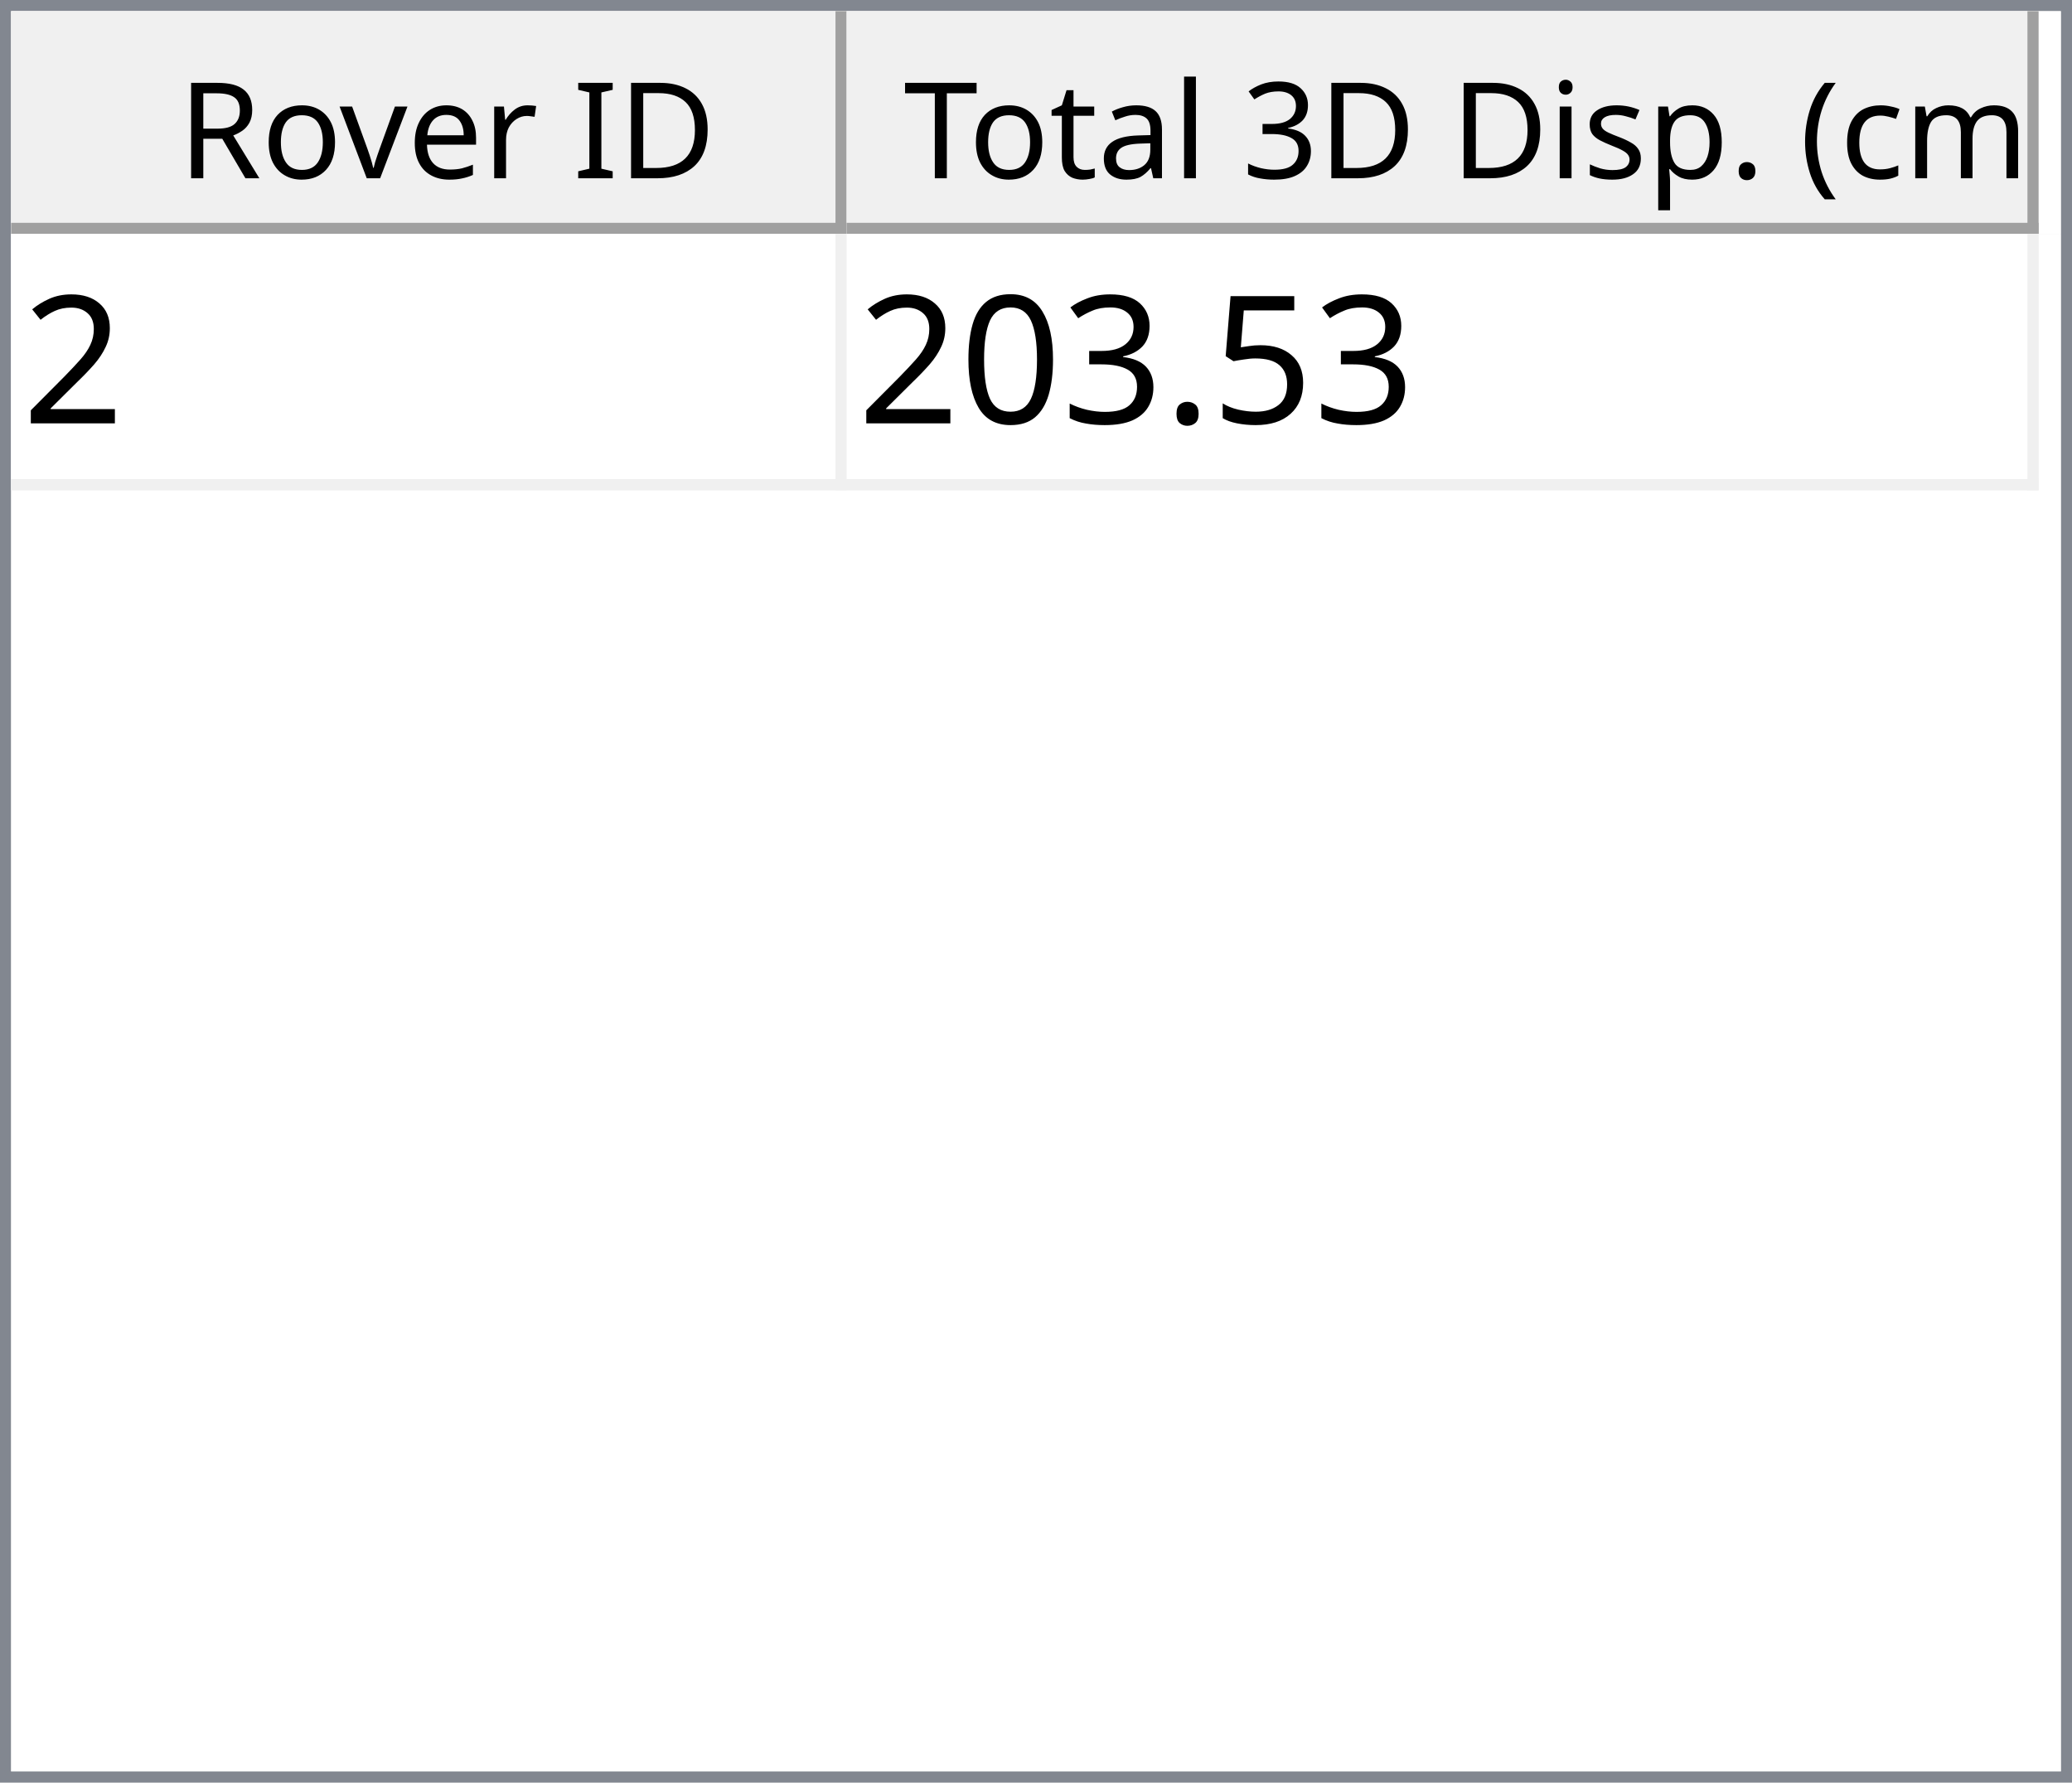
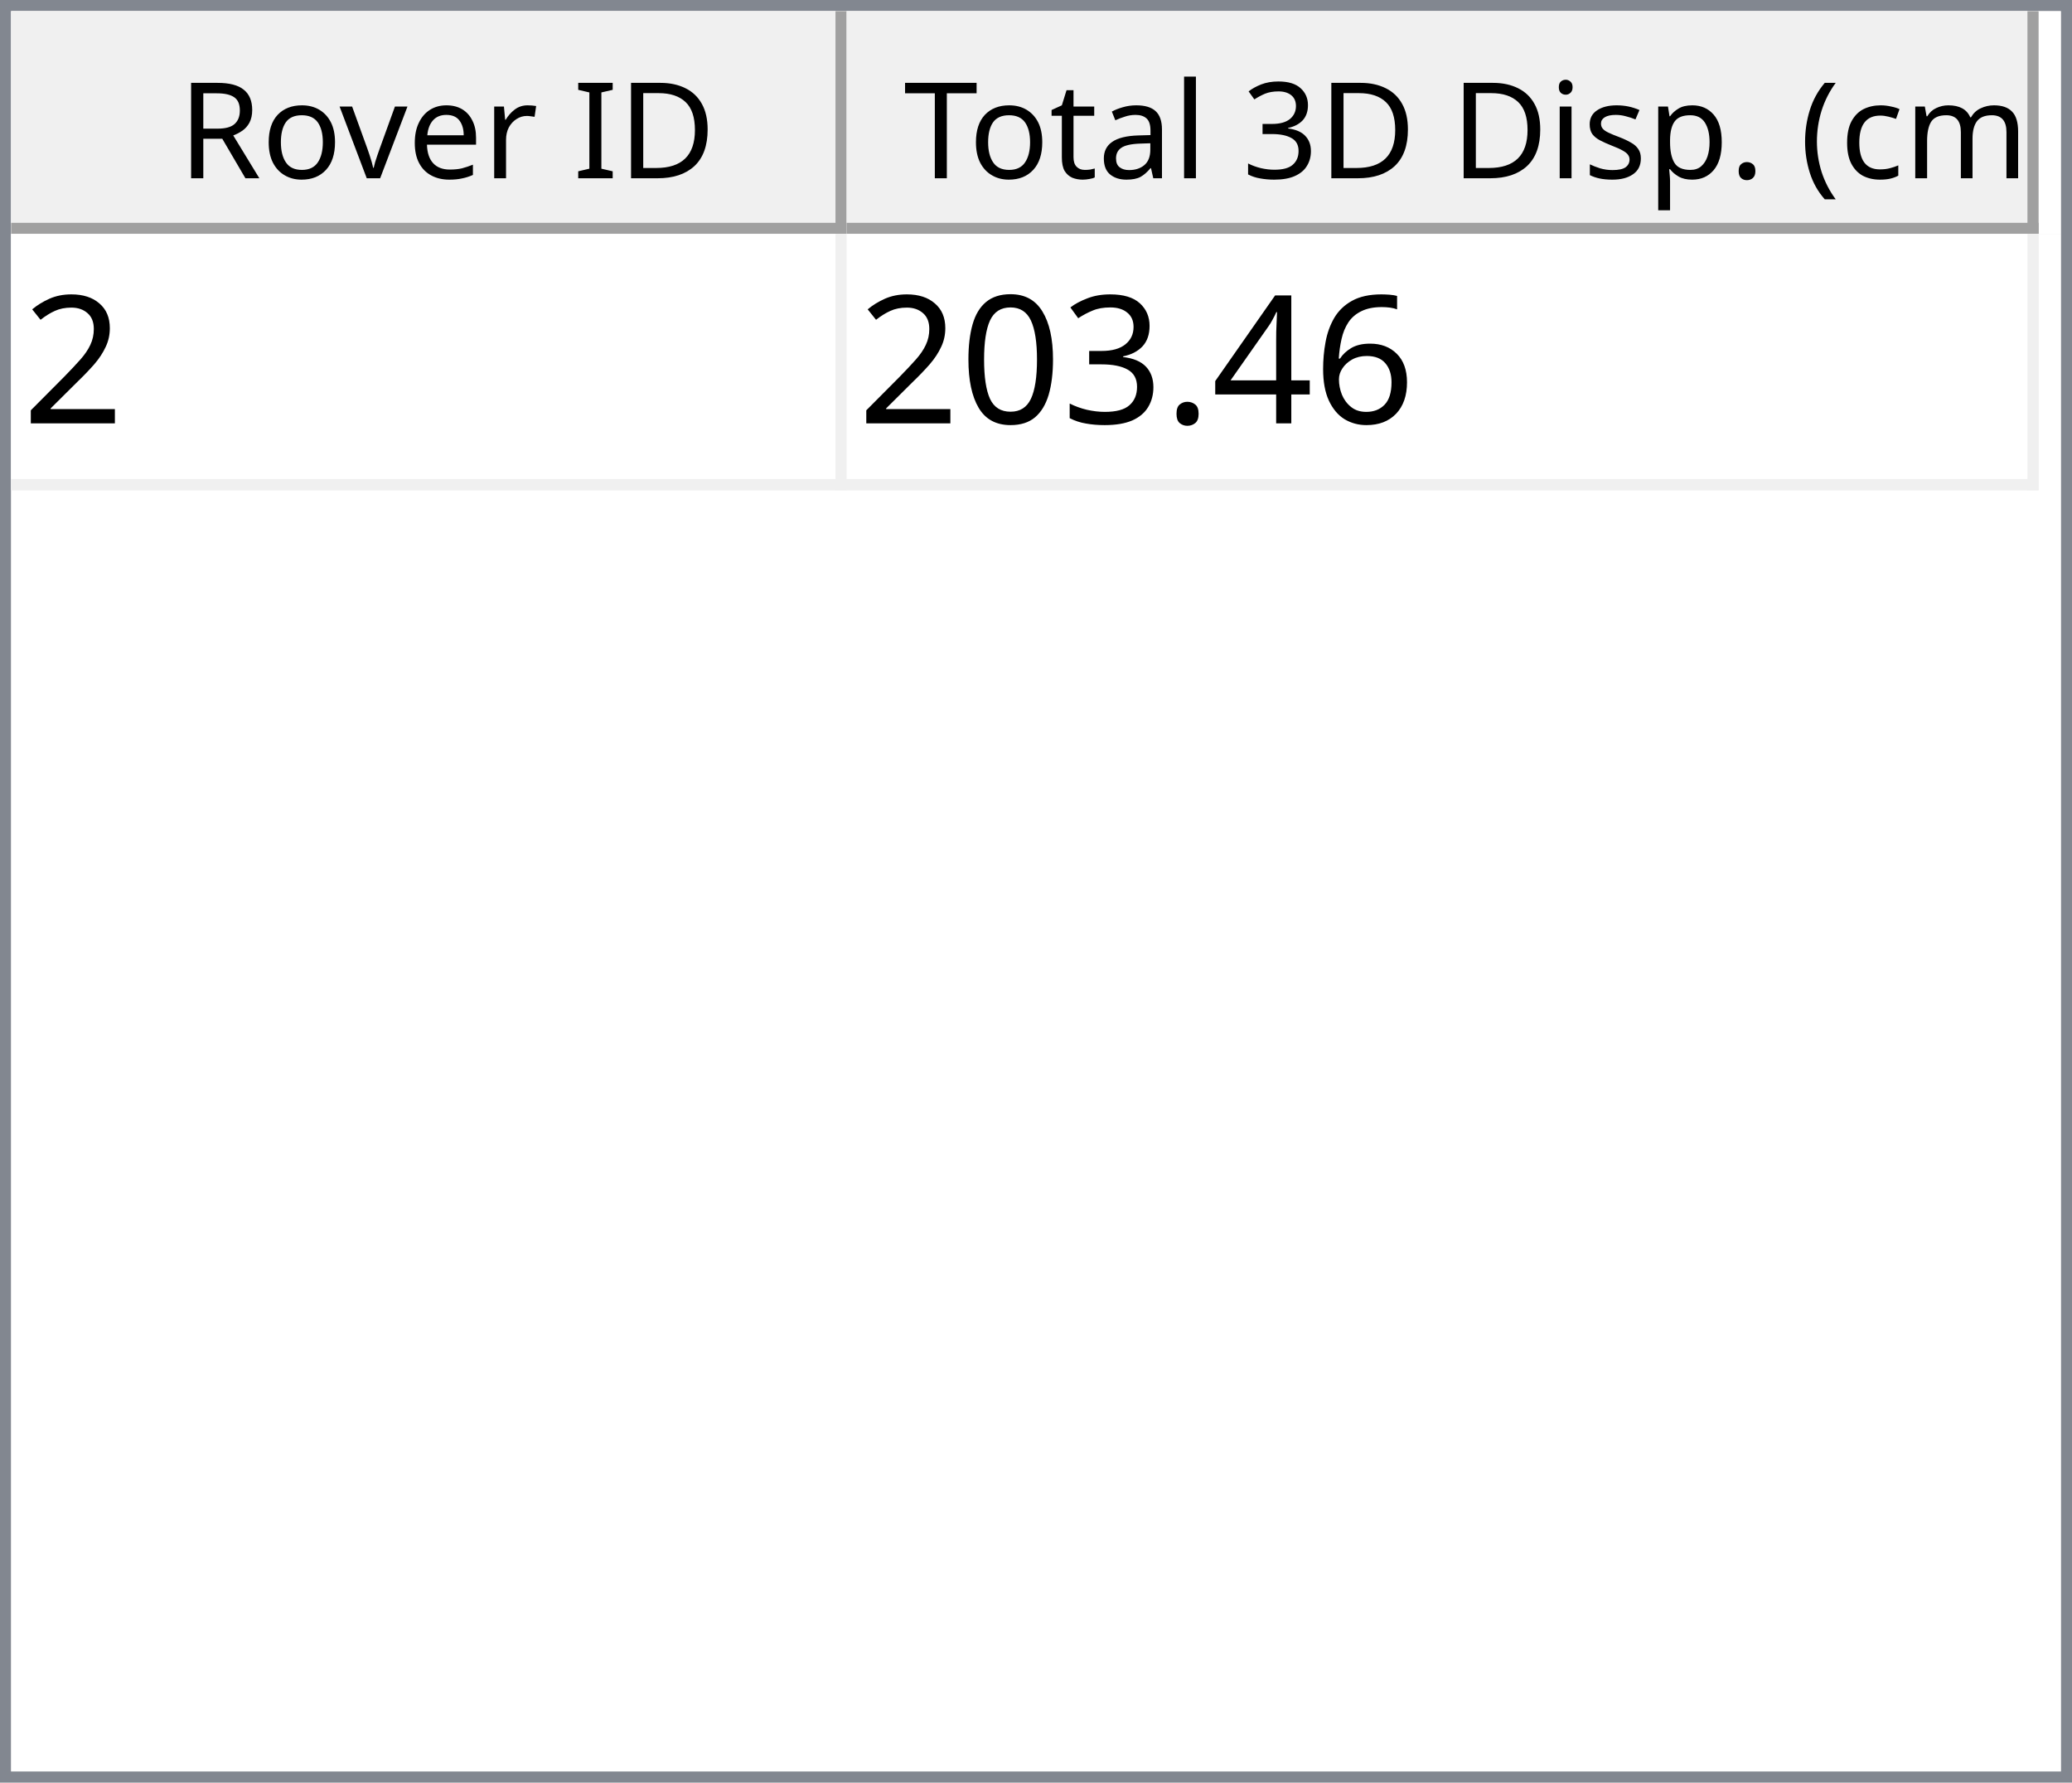
<svg xmlns="http://www.w3.org/2000/svg" style="fill-opacity:1; color-rendering:auto; color-interpolation:auto; text-rendering:auto; stroke:black; stroke-linecap:square; stroke-miterlimit:10; shape-rendering:auto; stroke-opacity:1; fill:black; stroke-dasharray:none; font-weight:normal; stroke-width:1; font-family:'Dialog'; font-style:normal; stroke-linejoin:miter; font-size:12px; stroke-dashoffset:0; image-rendering:auto;" width="186" height="160">
  <defs id="genericDefs" />
  <g>
    <defs id="defs1">
      <clipPath clipPathUnits="userSpaceOnUse" id="clipPath1">
        <path d="M0 0 L186 0 L186 160 L0 160 L0 0 Z" />
      </clipPath>
      <clipPath clipPathUnits="userSpaceOnUse" id="clipPath2">
        <path d="M0 0 L0 160 L186 160 L186 0 Z" />
      </clipPath>
      <clipPath clipPathUnits="userSpaceOnUse" id="clipPath3">
        <path d="M0 0 L0 20 L184 20 L184 0 Z" />
      </clipPath>
      <clipPath clipPathUnits="userSpaceOnUse" id="clipPath4">
        <path d="M0 0 L0 20 L75 20 L75 0 Z" />
      </clipPath>
      <clipPath clipPathUnits="userSpaceOnUse" id="clipPath5">
        <path d="M1 1 L1 19 L74 19 L74 1 Z" />
      </clipPath>
      <clipPath clipPathUnits="userSpaceOnUse" id="clipPath6">
        <path d="M0 0 L0 18 L73 18 L73 0 Z" />
      </clipPath>
      <clipPath clipPathUnits="userSpaceOnUse" id="clipPath7">
        <path d="M-0.5 -0.5 L-0.5 19.5 L74.5 19.5 L74.5 -0.5 Z" />
      </clipPath>
      <clipPath clipPathUnits="userSpaceOnUse" id="clipPath8">
        <path d="M0 0 L0 20 L107 20 L107 0 Z" />
      </clipPath>
      <clipPath clipPathUnits="userSpaceOnUse" id="clipPath9">
        <path d="M1 1 L1 19 L106 19 L106 1 Z" />
      </clipPath>
      <clipPath clipPathUnits="userSpaceOnUse" id="clipPath10">
        <path d="M0 0 L0 18 L105 18 L105 0 Z" />
      </clipPath>
      <clipPath clipPathUnits="userSpaceOnUse" id="clipPath11">
        <path d="M-0.5 -0.5 L-0.5 19.5 L106.5 19.5 L106.5 -0.5 Z" />
      </clipPath>
      <clipPath clipPathUnits="userSpaceOnUse" id="clipPath12">
        <path d="M0 0 L0 138 L184 138 L184 0 Z" />
      </clipPath>
      <clipPath clipPathUnits="userSpaceOnUse" id="clipPath13">
        <path d="M0 0 L0 23 L182 23 L182 0 Z" />
      </clipPath>
      <clipPath clipPathUnits="userSpaceOnUse" id="clipPath14">
        <path d="M-0.5 -0.5 L-0.5 22.5 L181.5 22.5 L181.5 -0.5 Z" />
      </clipPath>
      <clipPath clipPathUnits="userSpaceOnUse" id="clipPath15">
        <path d="M0 0 L0 22 L74 22 L74 0 Z" />
      </clipPath>
      <clipPath clipPathUnits="userSpaceOnUse" id="clipPath16">
        <path d="M0 0 L0 22 L106 22 L106 0 Z" />
      </clipPath>
      <font horiz-adv-x="64.551" id="font1">
        <font-face ascent="107.91" descent="25.098" units-per-em="100" style="font-style:normal; font-family:Segoe UI; font-weight:normal;" />
        <missing-glyph horiz-adv-x="64.551" d="M8.109 0 L8.109 68.266 L56.453 68.266 L56.453 0 L8.109 0 ZM15.328 7.234 L49.219 7.234 L49.219 61.031 L15.328 61.031 L15.328 7.234 Z" />
        <glyph unicode="D" horiz-adv-x="70.117" d="M9.188 0 L9.188 70.016 L28.516 70.016 Q65.531 70.016 65.531 35.891 Q65.531 19.672 55.25 9.836 Q44.969 0 27.734 0 L9.188 0 ZM17.391 62.594 L17.391 7.422 L27.828 7.422 Q41.609 7.422 49.273 14.797 Q56.938 22.172 56.938 35.688 Q56.938 62.594 28.328 62.594 L17.391 62.594 Z" />
        <glyph unicode="I" horiz-adv-x="26.611" d="M17.391 0 L9.188 0 L9.188 70.016 L17.391 70.016 L17.391 0 Z" />
        <glyph unicode=" " horiz-adv-x="27.393" d="" />
        <glyph unicode="r" horiz-adv-x="34.766" d="M34.188 41.891 Q32.078 43.5 28.125 43.5 Q23 43.5 19.555 38.672 Q16.109 33.844 16.109 25.484 L16.109 0 L8.109 0 L8.109 50 L16.109 50 L16.109 39.703 L16.312 39.703 Q18.016 44.969 21.531 47.922 Q25.047 50.875 29.391 50.875 Q32.516 50.875 34.188 50.203 L34.188 41.891 Z" />
        <glyph unicode="e" horiz-adv-x="52.295" d="M48.297 23 L12.984 23 Q13.188 14.656 17.484 10.109 Q21.781 5.562 29.297 5.562 Q37.75 5.562 44.828 11.141 L44.828 3.609 Q38.234 -1.172 27.391 -1.172 Q16.797 -1.172 10.742 5.641 Q4.688 12.453 4.688 24.812 Q4.688 36.469 11.305 43.82 Q17.922 51.172 27.734 51.172 Q37.547 51.172 42.922 44.828 Q48.297 38.484 48.297 27.203 L48.297 23 ZM40.094 29.781 Q40.047 36.719 36.75 40.578 Q33.453 44.438 27.594 44.438 Q21.922 44.438 17.969 40.383 Q14.016 36.328 13.094 29.781 L40.094 29.781 Z" />
        <glyph unicode="v" horiz-adv-x="47.9" d="M47.406 50 L27.484 0 L19.625 0 L0.688 50 L9.469 50 L22.172 13.672 Q23.578 9.672 23.922 6.688 L24.125 6.688 Q24.609 10.453 25.688 13.484 L38.969 50 L47.406 50 Z" />
        <glyph unicode="o" horiz-adv-x="58.594" d="M29 -1.172 Q17.922 -1.172 11.305 5.836 Q4.688 12.844 4.688 24.422 Q4.688 37.016 11.57 44.094 Q18.453 51.172 30.172 51.172 Q41.359 51.172 47.633 44.289 Q53.906 37.406 53.906 25.203 Q53.906 13.234 47.141 6.031 Q40.375 -1.172 29 -1.172 ZM29.594 44.438 Q21.875 44.438 17.383 39.188 Q12.891 33.938 12.891 24.703 Q12.891 15.828 17.43 10.695 Q21.969 5.562 29.594 5.562 Q37.359 5.562 41.531 10.594 Q45.703 15.625 45.703 24.906 Q45.703 34.281 41.531 39.359 Q37.359 44.438 29.594 44.438 Z" />
        <glyph unicode="R" horiz-adv-x="59.814" d="M59.375 0 L49.609 0 L37.891 19.625 Q36.281 22.359 34.766 24.289 Q33.25 26.219 31.664 27.438 Q30.078 28.656 28.25 29.219 Q26.422 29.781 24.125 29.781 L17.391 29.781 L17.391 0 L9.188 0 L9.188 70.016 L30.078 70.016 Q34.672 70.016 38.555 68.867 Q42.438 67.719 45.289 65.375 Q48.141 63.031 49.758 59.547 Q51.375 56.062 51.375 51.375 Q51.375 47.703 50.273 44.656 Q49.172 41.609 47.148 39.211 Q45.125 36.812 42.266 35.133 Q39.406 33.453 35.844 32.516 L35.844 32.328 Q37.594 31.547 38.891 30.547 Q40.188 29.547 41.359 28.18 Q42.531 26.812 43.68 25.078 Q44.828 23.344 46.234 21.047 L59.375 0 ZM17.391 62.594 L17.391 37.203 L28.516 37.203 Q31.594 37.203 34.203 38.133 Q36.812 39.062 38.719 40.797 Q40.625 42.531 41.703 45.047 Q42.781 47.562 42.781 50.688 Q42.781 56.297 39.141 59.445 Q35.5 62.594 28.609 62.594 L17.391 62.594 Z" />
        <glyph unicode=")" horiz-adv-x="30.176" d="M8.297 -15.922 L1.172 -15.922 Q16.406 2.344 16.406 26.812 Q16.406 51.469 1.078 70.016 L8.297 70.016 Q23.531 52.156 23.531 26.703 Q23.531 1.375 8.297 -15.922 Z" />
        <glyph unicode="m" horiz-adv-x="86.133" d="M79.109 0 L71.094 0 L71.094 28.719 Q71.094 37.016 68.531 40.727 Q65.969 44.438 59.906 44.438 Q54.781 44.438 51.195 39.75 Q47.609 35.062 47.609 28.516 L47.609 0 L39.594 0 L39.594 29.688 Q39.594 44.438 28.219 44.438 Q22.953 44.438 19.531 40.016 Q16.109 35.594 16.109 28.516 L16.109 0 L8.109 0 L8.109 50 L16.109 50 L16.109 42.094 L16.312 42.094 Q21.625 51.172 31.844 51.172 Q36.969 51.172 40.773 48.312 Q44.578 45.453 46 40.828 Q51.562 51.172 62.594 51.172 Q79.109 51.172 79.109 30.812 L79.109 0 Z" />
        <glyph unicode="c" horiz-adv-x="46.191" d="M42.188 2.297 Q36.422 -1.172 28.516 -1.172 Q17.828 -1.172 11.258 5.789 Q4.688 12.75 4.688 23.828 Q4.688 36.188 11.766 43.68 Q18.844 51.172 30.672 51.172 Q37.25 51.172 42.281 48.734 L42.281 40.531 Q36.719 44.438 30.375 44.438 Q22.703 44.438 17.797 38.945 Q12.891 33.453 12.891 24.516 Q12.891 15.719 17.508 10.641 Q22.125 5.562 29.891 5.562 Q36.422 5.562 42.188 9.906 L42.188 2.297 Z" />
        <glyph unicode="(" horiz-adv-x="30.176" d="M29.109 -15.922 L21.969 -15.922 Q6.844 1.375 6.844 26.703 Q6.844 52.156 21.969 70.016 L29.203 70.016 Q13.875 51.469 13.875 26.812 Q13.875 2.344 29.109 -15.922 Z" />
        <glyph unicode="." horiz-adv-x="21.68" d="M10.891 -1.078 Q8.641 -1.078 7.055 0.539 Q5.469 2.156 5.469 4.391 Q5.469 6.641 7.055 8.273 Q8.641 9.906 10.891 9.906 Q13.188 9.906 14.797 8.273 Q16.406 6.641 16.406 4.391 Q16.406 2.156 14.797 0.539 Q13.188 -1.078 10.891 -1.078 Z" />
        <glyph unicode="p" horiz-adv-x="58.789" d="M16.312 7.234 L16.109 7.234 L16.109 -23 L8.109 -23 L8.109 50 L16.109 50 L16.109 41.219 L16.312 41.219 Q22.219 51.172 33.594 51.172 Q43.266 51.172 48.688 44.461 Q54.109 37.75 54.109 26.469 Q54.109 13.922 48 6.375 Q41.891 -1.172 31.297 -1.172 Q21.578 -1.172 16.312 7.234 ZM16.109 27.391 L16.109 20.406 Q16.109 14.203 20.141 9.883 Q24.172 5.562 30.375 5.562 Q37.641 5.562 41.773 11.133 Q45.906 16.703 45.906 26.609 Q45.906 34.969 42.047 39.703 Q38.188 44.438 31.594 44.438 Q24.609 44.438 20.359 39.578 Q16.109 34.719 16.109 27.391 Z" />
        <glyph unicode="s" horiz-adv-x="42.432" d="M5.078 1.812 L5.078 10.406 Q11.625 5.562 19.484 5.562 Q30.031 5.562 30.031 12.594 Q30.031 14.594 29.125 15.992 Q28.219 17.391 26.68 18.461 Q25.141 19.531 23.07 20.383 Q21 21.234 18.609 22.172 Q15.281 23.484 12.766 24.828 Q10.25 26.172 8.57 27.859 Q6.891 29.547 6.031 31.695 Q5.172 33.844 5.172 36.719 Q5.172 40.234 6.789 42.945 Q8.406 45.656 11.086 47.484 Q13.766 49.312 17.211 50.242 Q20.656 51.172 24.312 51.172 Q30.812 51.172 35.938 48.922 L35.938 40.828 Q30.422 44.438 23.25 44.438 Q21 44.438 19.195 43.922 Q17.391 43.406 16.094 42.477 Q14.797 41.547 14.086 40.258 Q13.375 38.969 13.375 37.406 Q13.375 35.453 14.086 34.133 Q14.797 32.812 16.164 31.789 Q17.531 30.766 19.484 29.938 Q21.438 29.109 23.922 28.125 Q27.25 26.859 29.883 25.516 Q32.516 24.172 34.375 22.484 Q36.234 20.797 37.234 18.602 Q38.234 16.406 38.234 13.375 Q38.234 9.672 36.602 6.938 Q34.969 4.203 32.234 2.398 Q29.5 0.594 25.93 -0.289 Q22.359 -1.172 18.453 -1.172 Q10.75 -1.172 5.078 1.812 Z" />
        <glyph unicode="i" horiz-adv-x="24.219" d="M12.203 62.703 Q10.062 62.703 8.547 64.164 Q7.031 65.625 7.031 67.875 Q7.031 70.125 8.547 71.609 Q10.062 73.094 12.203 73.094 Q14.406 73.094 15.945 71.609 Q17.484 70.125 17.484 67.875 Q17.484 65.719 15.945 64.211 Q14.406 62.703 12.203 62.703 ZM16.109 0 L8.109 0 L8.109 50 L16.109 50 L16.109 0 Z" />
        <glyph unicode="3" horiz-adv-x="53.906" d="M46.531 19.828 Q46.531 15.094 44.75 11.211 Q42.969 7.328 39.719 4.57 Q36.469 1.812 31.93 0.297 Q27.391 -1.219 21.922 -1.219 Q11.922 -1.219 6 2.594 L6 11.188 Q13.094 5.609 22.219 5.609 Q25.875 5.609 28.828 6.539 Q31.781 7.469 33.906 9.227 Q36.031 10.984 37.18 13.477 Q38.328 15.969 38.328 19.094 Q38.328 32.812 18.797 32.812 L12.984 32.812 L12.984 39.594 L18.5 39.594 Q35.797 39.594 35.797 52.484 Q35.797 64.406 22.609 64.406 Q15.188 64.406 8.688 59.422 L8.688 67.188 Q15.375 71.188 24.609 71.188 Q29 71.188 32.57 69.969 Q36.141 68.75 38.68 66.555 Q41.219 64.359 42.609 61.281 Q44 58.203 44 54.5 Q44 40.672 30.031 36.719 L30.031 36.531 Q33.594 36.141 36.625 34.797 Q39.656 33.453 41.852 31.305 Q44.047 29.156 45.289 26.25 Q46.531 23.344 46.531 19.828 Z" />
        <glyph unicode="l" horiz-adv-x="24.219" d="M16.109 0 L8.109 0 L8.109 74.031 L16.109 74.031 L16.109 0 Z" />
        <glyph unicode="a" horiz-adv-x="50.879" d="M43.891 0 L35.891 0 L35.891 7.812 L35.688 7.812 Q30.469 -1.172 20.312 -1.172 Q12.844 -1.172 8.617 2.781 Q4.391 6.734 4.391 13.281 Q4.391 27.297 20.906 29.594 L35.891 31.688 Q35.891 44.438 25.594 44.438 Q16.547 44.438 9.281 38.281 L9.281 46.484 Q16.656 51.172 26.266 51.172 Q43.891 51.172 43.891 32.516 L43.891 0 ZM35.891 25.297 L23.828 23.641 Q18.266 22.859 15.43 20.875 Q12.594 18.891 12.594 13.875 Q12.594 10.203 15.211 7.883 Q17.828 5.562 22.172 5.562 Q28.125 5.562 32.008 9.742 Q35.891 13.922 35.891 20.312 L35.891 25.297 Z" />
        <glyph unicode="t" horiz-adv-x="33.887" d="M31.297 0.484 Q28.469 -1.078 23.828 -1.078 Q10.688 -1.078 10.688 13.578 L10.688 43.172 L2.094 43.172 L2.094 50 L10.688 50 L10.688 62.203 L18.703 64.797 L18.703 50 L31.297 50 L31.297 43.172 L18.703 43.172 L18.703 14.984 Q18.703 9.969 20.414 7.82 Q22.125 5.672 26.078 5.672 Q29.109 5.672 31.297 7.328 L31.297 0.484 Z" />
        <glyph unicode="T" horiz-adv-x="52.393" d="M50.594 62.594 L30.375 62.594 L30.375 0 L22.172 0 L22.172 62.594 L2 62.594 L2 70.016 L50.594 70.016 L50.594 62.594 Z" />
      </font>
      <font horiz-adv-x="75.0" id="font2">
        <font-face ascent="100.537" descent="21.973" units-per-em="100" style="font-style:normal; font-family:sans-serif; font-weight:normal;" />
        <missing-glyph horiz-adv-x="75.0" d="M12.5 0 L12.5 62.5 L62.5 62.5 L62.5 0 L12.5 0 ZM14.062 1.562 L60.938 1.562 L60.938 60.938 L14.062 60.938 L14.062 1.562 Z" />
        <glyph unicode="2" horiz-adv-x="55.615" d="M50.344 8.453 L50.344 0 L3.031 0 Q2.938 3.172 4.047 6.109 Q5.859 10.938 9.836 15.625 Q13.812 20.312 21.344 26.469 Q33.016 36.031 37.117 41.625 Q41.219 47.219 41.219 52.203 Q41.219 57.422 37.477 61.008 Q33.734 64.594 27.734 64.594 Q21.391 64.594 17.578 60.789 Q13.766 56.984 13.719 50.25 L4.688 51.172 Q5.609 61.281 11.664 66.578 Q17.719 71.875 27.938 71.875 Q38.234 71.875 44.242 66.164 Q50.25 60.453 50.25 52 Q50.25 47.703 48.492 43.555 Q46.734 39.406 42.656 34.812 Q38.578 30.219 29.109 22.219 Q21.188 15.578 18.945 13.211 Q16.703 10.844 15.234 8.453 L50.344 8.453 Z" />
-         <glyph unicode="5" horiz-adv-x="55.615" d="M4.156 18.75 L13.375 19.531 Q14.406 12.797 18.141 9.398 Q21.875 6 27.156 6 Q33.5 6 37.891 10.789 Q42.281 15.578 42.281 23.484 Q42.281 31 38.062 35.352 Q33.844 39.703 27 39.703 Q22.75 39.703 19.336 37.773 Q15.922 35.844 13.969 32.766 L5.719 33.844 L12.641 70.609 L48.25 70.609 L48.25 62.203 L19.672 62.203 L15.828 42.969 Q22.266 47.469 29.344 47.469 Q38.719 47.469 45.164 40.969 Q51.609 34.469 51.609 24.266 Q51.609 14.547 45.953 7.469 Q39.062 -1.219 27.156 -1.219 Q17.391 -1.219 11.211 4.25 Q5.031 9.719 4.156 18.75 Z" />
+         <glyph unicode="6" horiz-adv-x="55.615" d="M49.75 54.047 L41.016 53.375 Q39.844 58.547 37.703 60.891 Q34.125 64.656 28.906 64.656 Q24.703 64.656 21.531 62.312 Q17.391 59.281 14.992 53.469 Q12.594 47.656 12.5 36.922 Q15.672 41.75 20.266 44.094 Q24.859 46.438 29.891 46.438 Q38.672 46.438 44.852 39.969 Q51.031 33.5 51.031 23.25 Q51.031 16.5 48.125 10.719 Q45.219 4.938 40.141 1.859 Q35.062 -1.219 28.609 -1.219 Q17.625 -1.219 10.695 6.859 Q3.766 14.938 3.766 33.5 Q3.766 54.25 11.422 63.672 Q18.109 71.875 29.438 71.875 Q37.891 71.875 43.289 67.141 Q48.688 62.406 49.75 54.047 ZM13.875 23.188 Q13.875 18.656 15.797 14.508 Q17.719 10.359 21.188 8.18 Q24.656 6 28.469 6 Q34.031 6 38.039 10.492 Q42.047 14.984 42.047 22.703 Q42.047 30.125 38.086 34.398 Q34.125 38.672 28.125 38.672 Q22.172 38.672 18.023 34.398 Q13.875 30.125 13.875 23.188 Z" />
+         <glyph unicode="4" horiz-adv-x="55.615" d="M32.328 0 L32.328 17.141 L1.266 17.141 L1.266 25.203 L33.938 71.578 L41.109 71.578 L41.109 25.203 L50.781 25.203 L50.781 17.141 L41.109 17.141 L41.109 0 L32.328 0 ZM32.328 25.203 L32.328 57.469 L9.906 25.203 L32.328 25.203 Z" />
        <glyph unicode="." horiz-adv-x="27.783" d="M9.078 0 L9.078 10.016 L19.094 10.016 L19.094 0 L9.078 0 Z" />
        <glyph unicode="3" horiz-adv-x="55.615" d="M4.203 18.891 L12.984 20.062 Q14.5 12.594 18.141 9.297 Q21.781 6 27 6 Q33.203 6 37.477 10.297 Q41.75 14.594 41.75 20.953 Q41.75 27 37.797 30.93 Q33.844 34.859 27.734 34.859 Q25.25 34.859 21.531 33.891 L22.516 41.609 Q23.391 41.5 23.922 41.5 Q29.547 41.5 34.039 44.43 Q38.531 47.359 38.531 53.469 Q38.531 58.297 35.258 61.477 Q31.984 64.656 26.812 64.656 Q21.688 64.656 18.266 61.43 Q14.844 58.203 13.875 51.766 L5.078 53.328 Q6.688 62.156 12.398 67.016 Q18.109 71.875 26.609 71.875 Q32.469 71.875 37.398 69.359 Q42.328 66.844 44.945 62.5 Q47.562 58.156 47.562 53.266 Q47.562 48.641 45.07 44.828 Q42.578 41.016 37.703 38.766 Q44.047 37.312 47.562 32.695 Q51.078 28.078 51.078 21.141 Q51.078 11.766 44.242 5.25 Q37.406 -1.266 26.953 -1.266 Q17.531 -1.266 11.305 4.352 Q5.078 9.969 4.203 18.891 Z" />
        <glyph unicode="0" horiz-adv-x="55.615" d="M4.156 35.297 Q4.156 48 6.766 55.742 Q9.375 63.484 14.523 67.68 Q19.672 71.875 27.484 71.875 Q33.25 71.875 37.594 69.555 Q41.938 67.234 44.773 62.867 Q47.609 58.5 49.219 52.227 Q50.828 45.953 50.828 35.297 Q50.828 22.703 48.242 14.969 Q45.656 7.234 40.508 3.008 Q35.359 -1.219 27.484 -1.219 Q17.141 -1.219 11.234 6.203 Q4.156 15.141 4.156 35.297 ZM13.188 35.297 Q13.188 17.672 17.312 11.836 Q21.438 6 27.484 6 Q33.547 6 37.672 11.859 Q41.797 17.719 41.797 35.297 Q41.797 52.984 37.672 58.789 Q33.547 64.594 27.391 64.594 Q21.344 64.594 17.719 59.469 Q13.188 52.938 13.188 35.297 Z" />
      </font>
    </defs>
    <g style="fill:white; stroke:white;">
      <rect x="0" y="0" width="186" style="clip-path:url(#clipPath1); stroke:none;" height="160" />
    </g>
    <g style="fill:white; text-rendering:optimizeSpeed; color-rendering:optimizeSpeed; image-rendering:optimizeSpeed; shape-rendering:crispEdges; stroke:white; color-interpolation:sRGB;">
      <rect x="0" width="186" height="160" y="0" style="stroke:none;" />
      <path style="stroke:none;" d="M0 160 L186 160 L186 0 L0 0 Z" />
    </g>
    <g style="fill:rgb(240,240,240); font-family:'Segoe UI'; stroke:rgb(240,240,240);">
      <rect x="0" y="0" width="186" style="clip-path:url(#clipPath2); stroke:none;" height="160" />
    </g>
    <g style="fill:rgb(130,135,144); font-family:'Segoe UI'; stroke:rgb(130,135,144);">
      <path d="M0 0 L186 0 L186 160 L0 160 L0 0 ZM1 1 L185 1 L185 159 L1 159 L1 1 Z" style="fill-rule:evenodd; clip-path:url(#clipPath2); stroke:none;" />
    </g>
    <g style="fill:white; font-family:'Segoe UI'; stroke:white;" transform="translate(1,1)">
      <rect x="0" y="0" width="184" style="clip-path:url(#clipPath3); stroke:none;" height="20" />
    </g>
    <g style="fill:rgb(240,240,240); font-family:'Segoe UI'; stroke:rgb(240,240,240);" transform="translate(1,1)">
      <rect x="0" y="0" width="75" style="clip-path:url(#clipPath4); stroke:none;" height="20" />
    </g>
    <g style="font-family:'Segoe UI';" transform="translate(2,2)">
      <text x="14" xml:space="preserve" y="14" style="clip-path:url(#clipPath6); stroke:none;">Rover ID</text>
    </g>
    <g style="fill:rgb(160,160,160); font-family:'Segoe UI'; stroke:rgb(160,160,160); stroke-linejoin:bevel;" transform="translate(1.5,1.5)">
      <line x1="74" x2="74" y1="0" style="fill:none; clip-path:url(#clipPath7);" y2="19" />
    </g>
    <g style="fill:rgb(160,160,160); font-family:'Segoe UI'; stroke:rgb(160,160,160); stroke-linejoin:bevel;" transform="matrix(1,0,0,1,1,1) translate(0.5,0.5)">
      <line x1="0" x2="74" y1="19" style="fill:none; clip-path:url(#clipPath7);" y2="19" />
    </g>
    <g style="fill:rgb(240,240,240); font-family:'Segoe UI'; stroke:rgb(240,240,240);" transform="translate(76,1)">
      <rect x="0" y="0" width="107" style="clip-path:url(#clipPath8); stroke:none;" height="20" />
    </g>
    <g style="font-family:'Segoe UI';" transform="translate(77,2)">
      <text x="1" xml:space="preserve" y="14" style="clip-path:url(#clipPath10); stroke:none;"> Total 3D Disp. (cm)</text>
    </g>
    <g style="fill:rgb(160,160,160); font-family:'Segoe UI'; stroke:rgb(160,160,160); stroke-linejoin:bevel;" transform="translate(76.5,1.5)">
      <line x1="106" x2="106" y1="0" style="fill:none; clip-path:url(#clipPath11);" y2="19" />
    </g>
    <g style="fill:rgb(160,160,160); font-family:'Segoe UI'; stroke:rgb(160,160,160); stroke-linejoin:bevel;" transform="matrix(1,0,0,1,76,1) translate(0.5,0.5)">
      <line x1="0" x2="106" y1="19" style="fill:none; clip-path:url(#clipPath11);" y2="19" />
    </g>
    <g style="fill:white; font-family:'Segoe UI'; stroke:white;" transform="translate(1,21)">
      <rect x="0" y="0" width="184" style="clip-path:url(#clipPath12); stroke:none;" height="138" />
    </g>
    <g style="fill:rgb(240,240,240); font-size:16px; font-family:sans-serif; stroke:rgb(240,240,240);" transform="translate(1,21)">
      <rect x="0" y="0" width="182" style="clip-path:url(#clipPath13); stroke:none;" height="23" />
      <line transform="translate(0.5,0.5)" x1="0" x2="181" y1="22" style="clip-path:url(#clipPath14); fill:none; stroke-linejoin:bevel;" y2="22" />
    </g>
    <g transform="matrix(1,0,0,1,1,21) translate(0.5,0.5)" style="fill:rgb(240,240,240); font-size:16px; font-family:sans-serif; stroke:rgb(240,240,240); stroke-linejoin:bevel;">
      <line x1="74" x2="74" y1="0" style="fill:none; clip-path:url(#clipPath14);" y2="22" />
    </g>
    <g transform="matrix(1,0,0,1,1,21) translate(0.5,0.5)" style="fill:rgb(240,240,240); font-size:16px; font-family:sans-serif; stroke:rgb(240,240,240); stroke-linejoin:bevel;">
      <line x1="181" x2="181" y1="0" style="fill:none; clip-path:url(#clipPath14);" y2="22" />
    </g>
    <g style="fill:white; font-size:16px; font-family:sans-serif; stroke:white;" transform="matrix(1,0,0,1,1,21)">
      <rect x="0" y="0" width="74" style="clip-path:url(#clipPath15); stroke:none;" height="22" />
      <text x="1" y="17" style="fill:black; clip-path:url(#clipPath15); stroke:none;" xml:space="preserve">2</text>
    </g>
    <g style="fill:white; font-size:16px; font-family:sans-serif; stroke:white;" transform="matrix(1,0,0,1,1,21) translate(75,0)">
      <rect x="0" y="0" width="106" style="clip-path:url(#clipPath16); stroke:none;" height="22" />
-       <text x="1" y="17" style="fill:black; clip-path:url(#clipPath16); stroke:none;" xml:space="preserve">203.53</text>
+       <text x="1" y="17" style="fill:black; clip-path:url(#clipPath16); stroke:none;" xml:space="preserve">203.46</text>
    </g>
  </g>
</svg>
